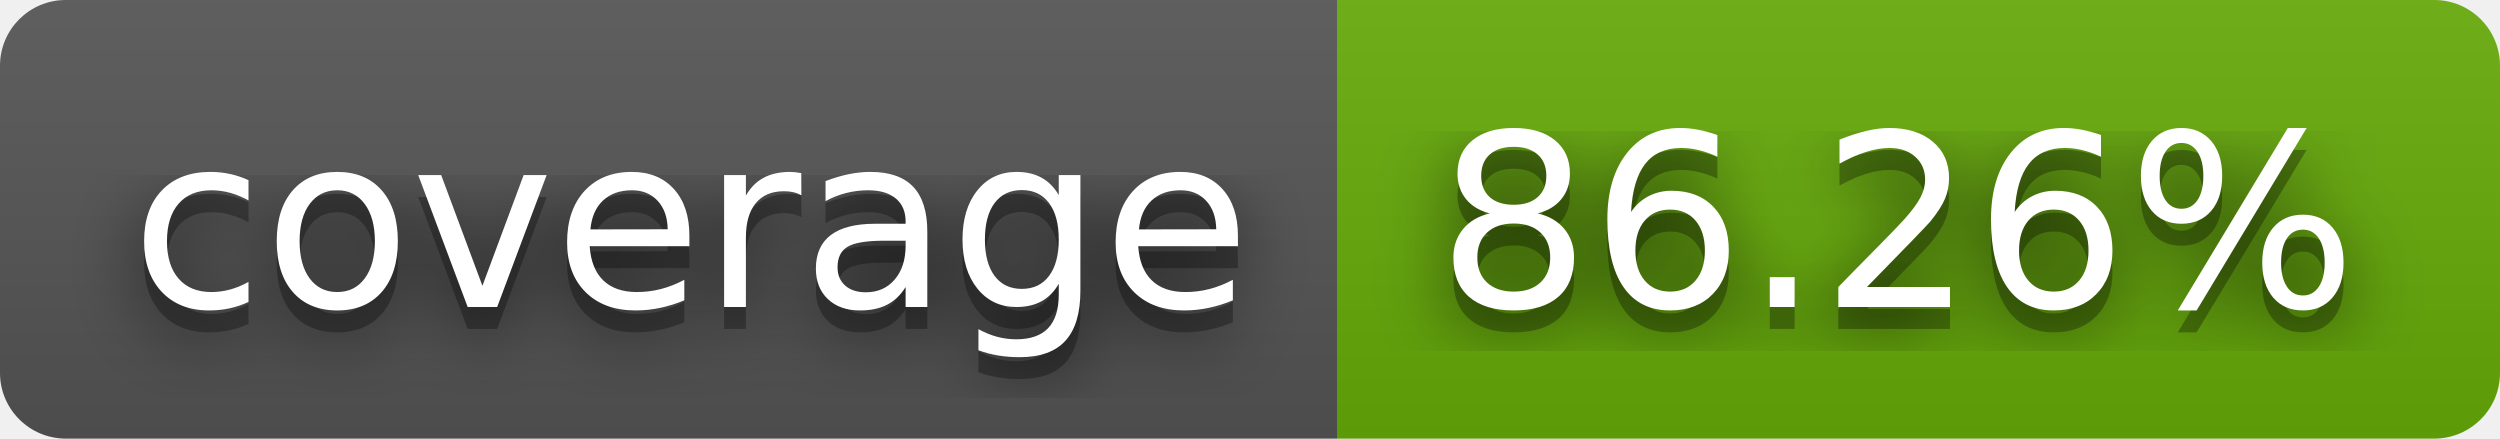
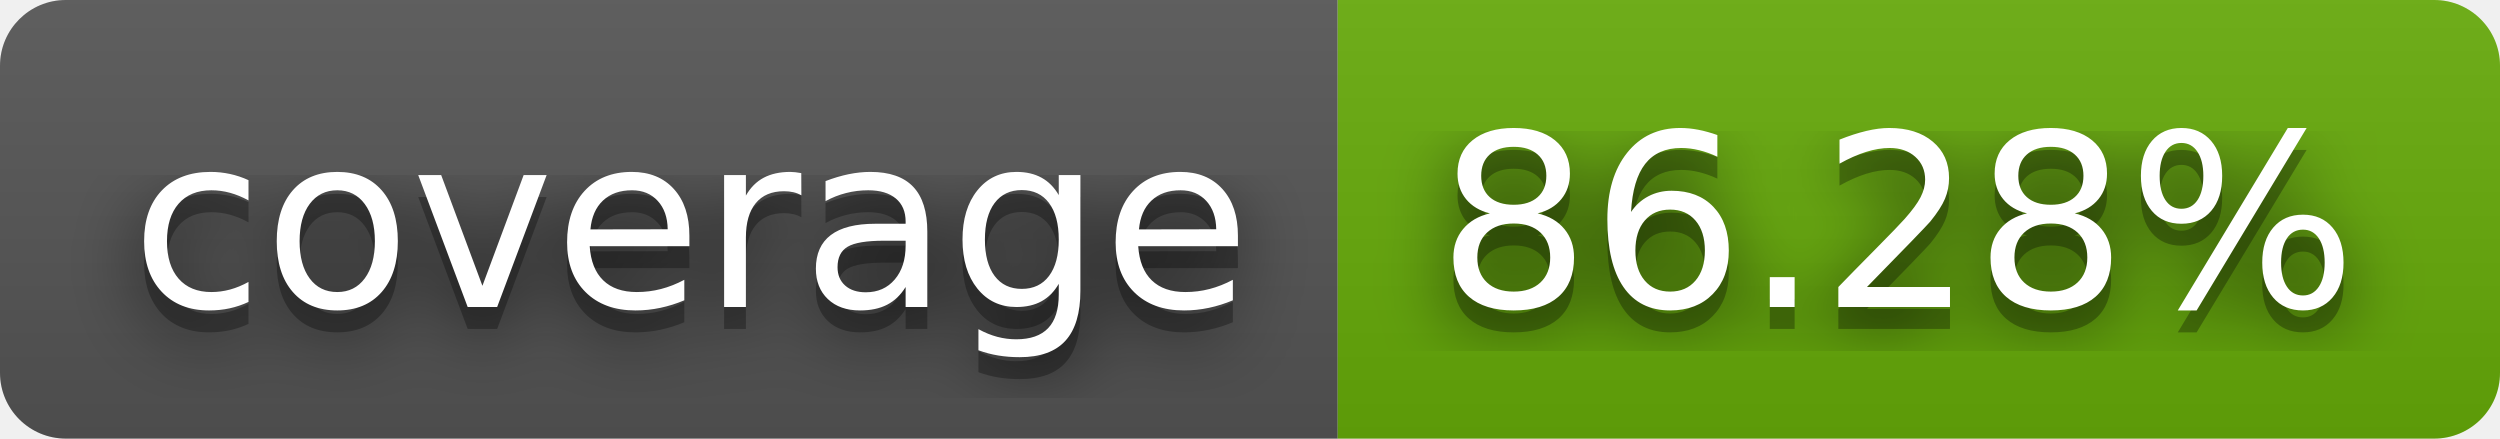
- <svg xmlns="http://www.w3.org/2000/svg" width="114" height="20" role="img" aria-label="coverage: 86.26%">
+ <svg xmlns="http://www.w3.org/2000/svg" width="114" height="20" role="img" aria-label="coverage: 86.28%">
  <filter id="blur">
    <feGaussianBlur stdDeviation="16" />
  </filter>
  <linearGradient id="s" x2="0" y2="100%">
    <stop offset="0" stop-color="#bbb" stop-opacity=".1" />
    <stop offset="1" stop-opacity=".1" />
  </linearGradient>
  <clipPath id="r">
    <rect width="114" height="20" rx="3" />
  </clipPath>
  <g clip-path="url(#r)">
    <rect width="61" height="20" fill="#555" />
    <rect x="61" width="53" height="20" fill="#67ac09" />
    <rect width="114" height="20" fill="url(#s)" />
  </g>
  <g fill="#fff" text-anchor="middle" font-family="Verdana,Geneva,DejaVu Sans,sans-serif" text-rendering="geometricPrecision" font-size="110">
    <g transform="scale(.1)">
      <g aria-hidden="true" fill="#010101">
        <text x="315" y="150" fill-opacity=".8" filter="url(#blur)" textLength="510">coverage</text>
        <text x="315" y="150" fill-opacity=".3" textLength="510">coverage</text>
      </g>
      <text x="315" y="140" textLength="510">coverage</text>
    </g>
    <g transform="scale(.1)">
      <g aria-hidden="true" fill="#010101">
-         <text x="865" y="150" fill-opacity=".8" filter="url(#blur)" textLength="430">86.26%</text>
-         <text x="865" y="150" fill-opacity=".3" textLength="430">86.26%</text>
+         <text x="865" y="150" fill-opacity=".8" filter="url(#blur)" textLength="430">86.28%</text>
+         <text x="865" y="150" fill-opacity=".3" textLength="430">86.28%</text>
      </g>
-       <text x="865" y="140" textLength="430">86.26%</text>
+       <text x="865" y="140" textLength="430">86.28%</text>
    </g>
  </g>
</svg>
